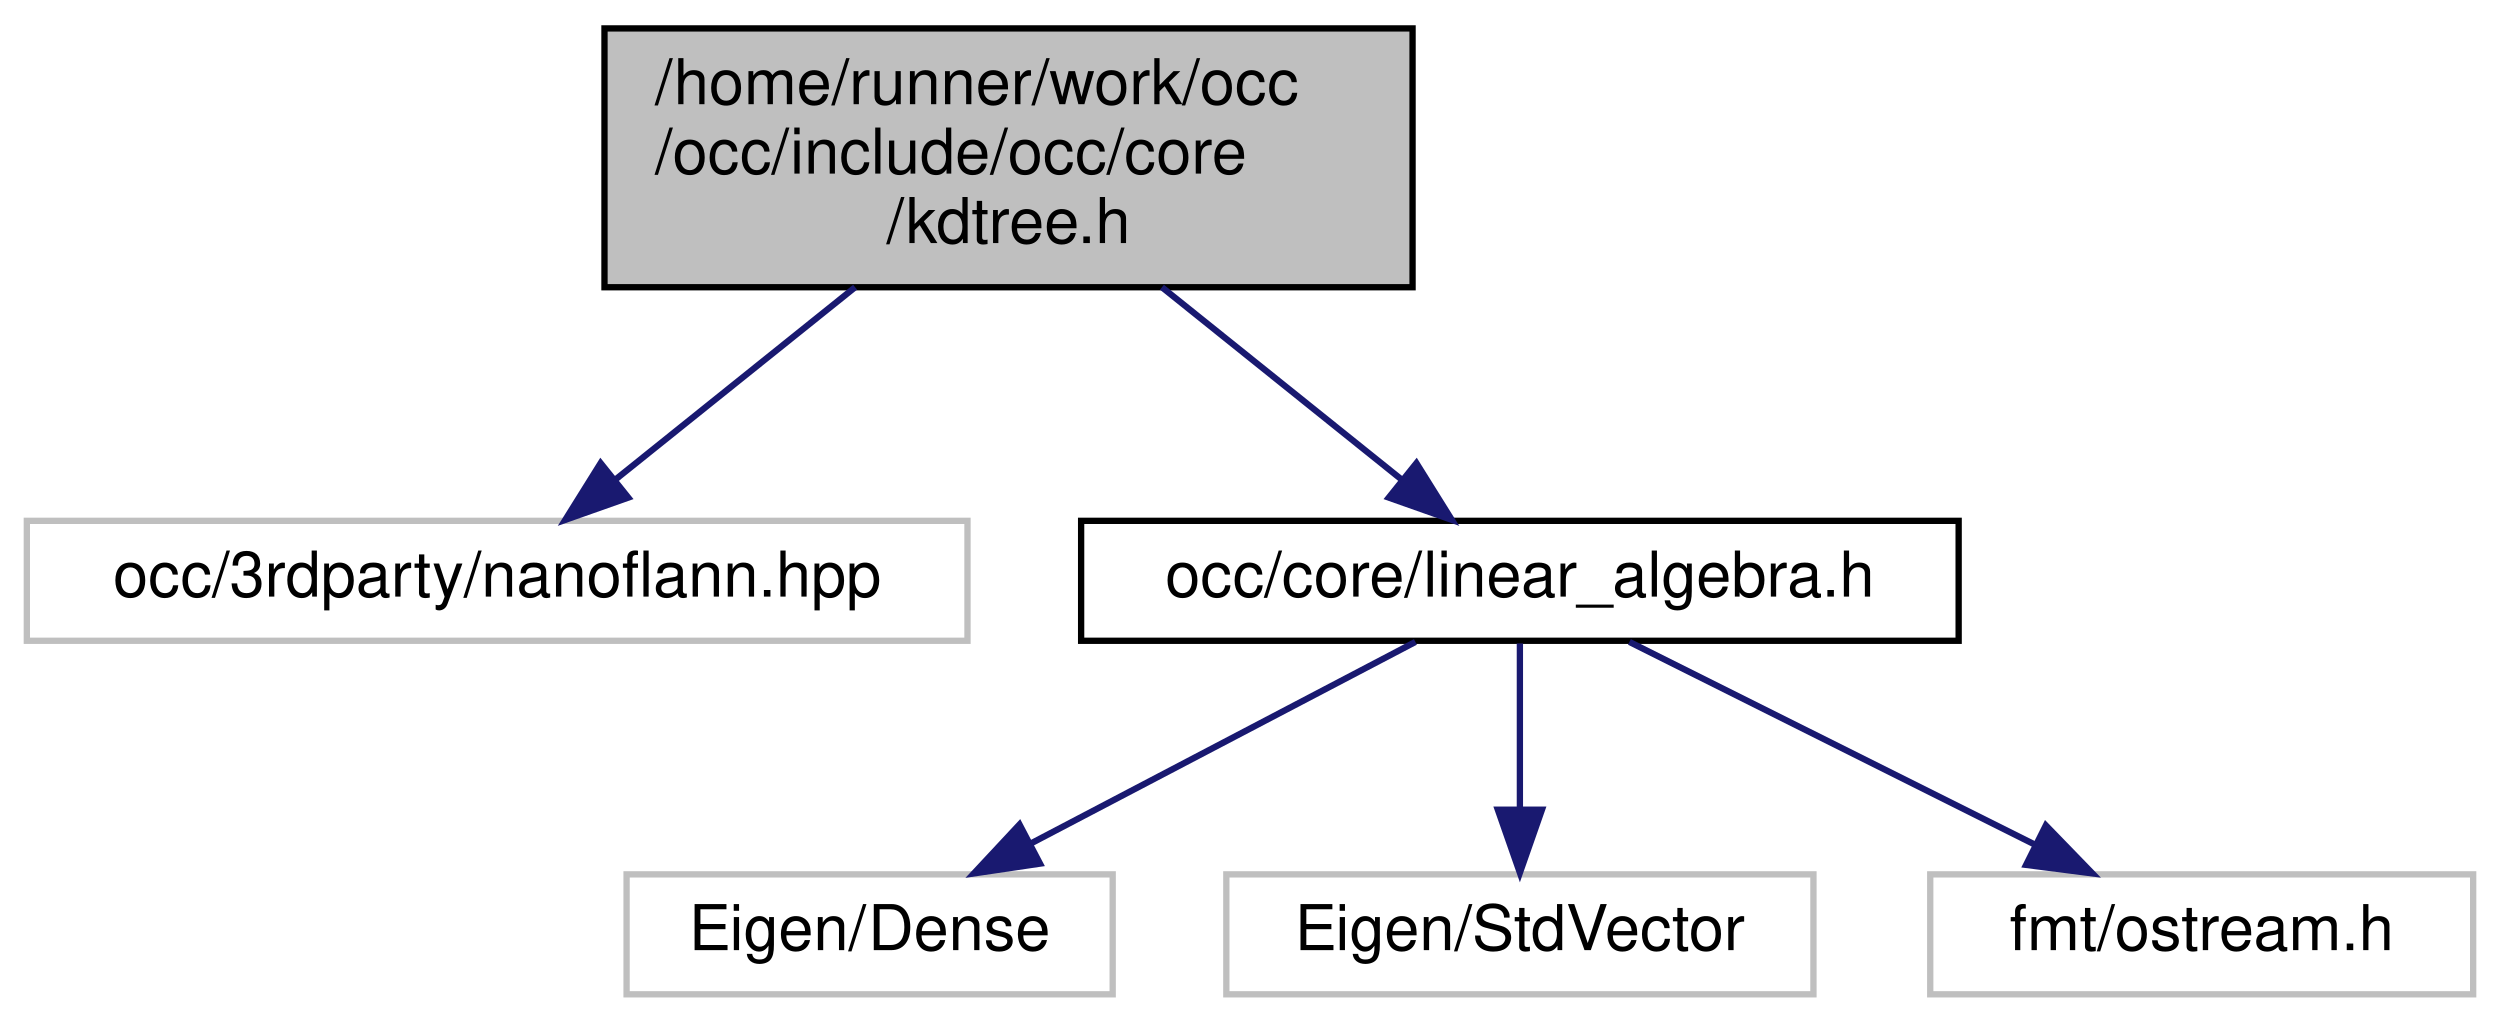
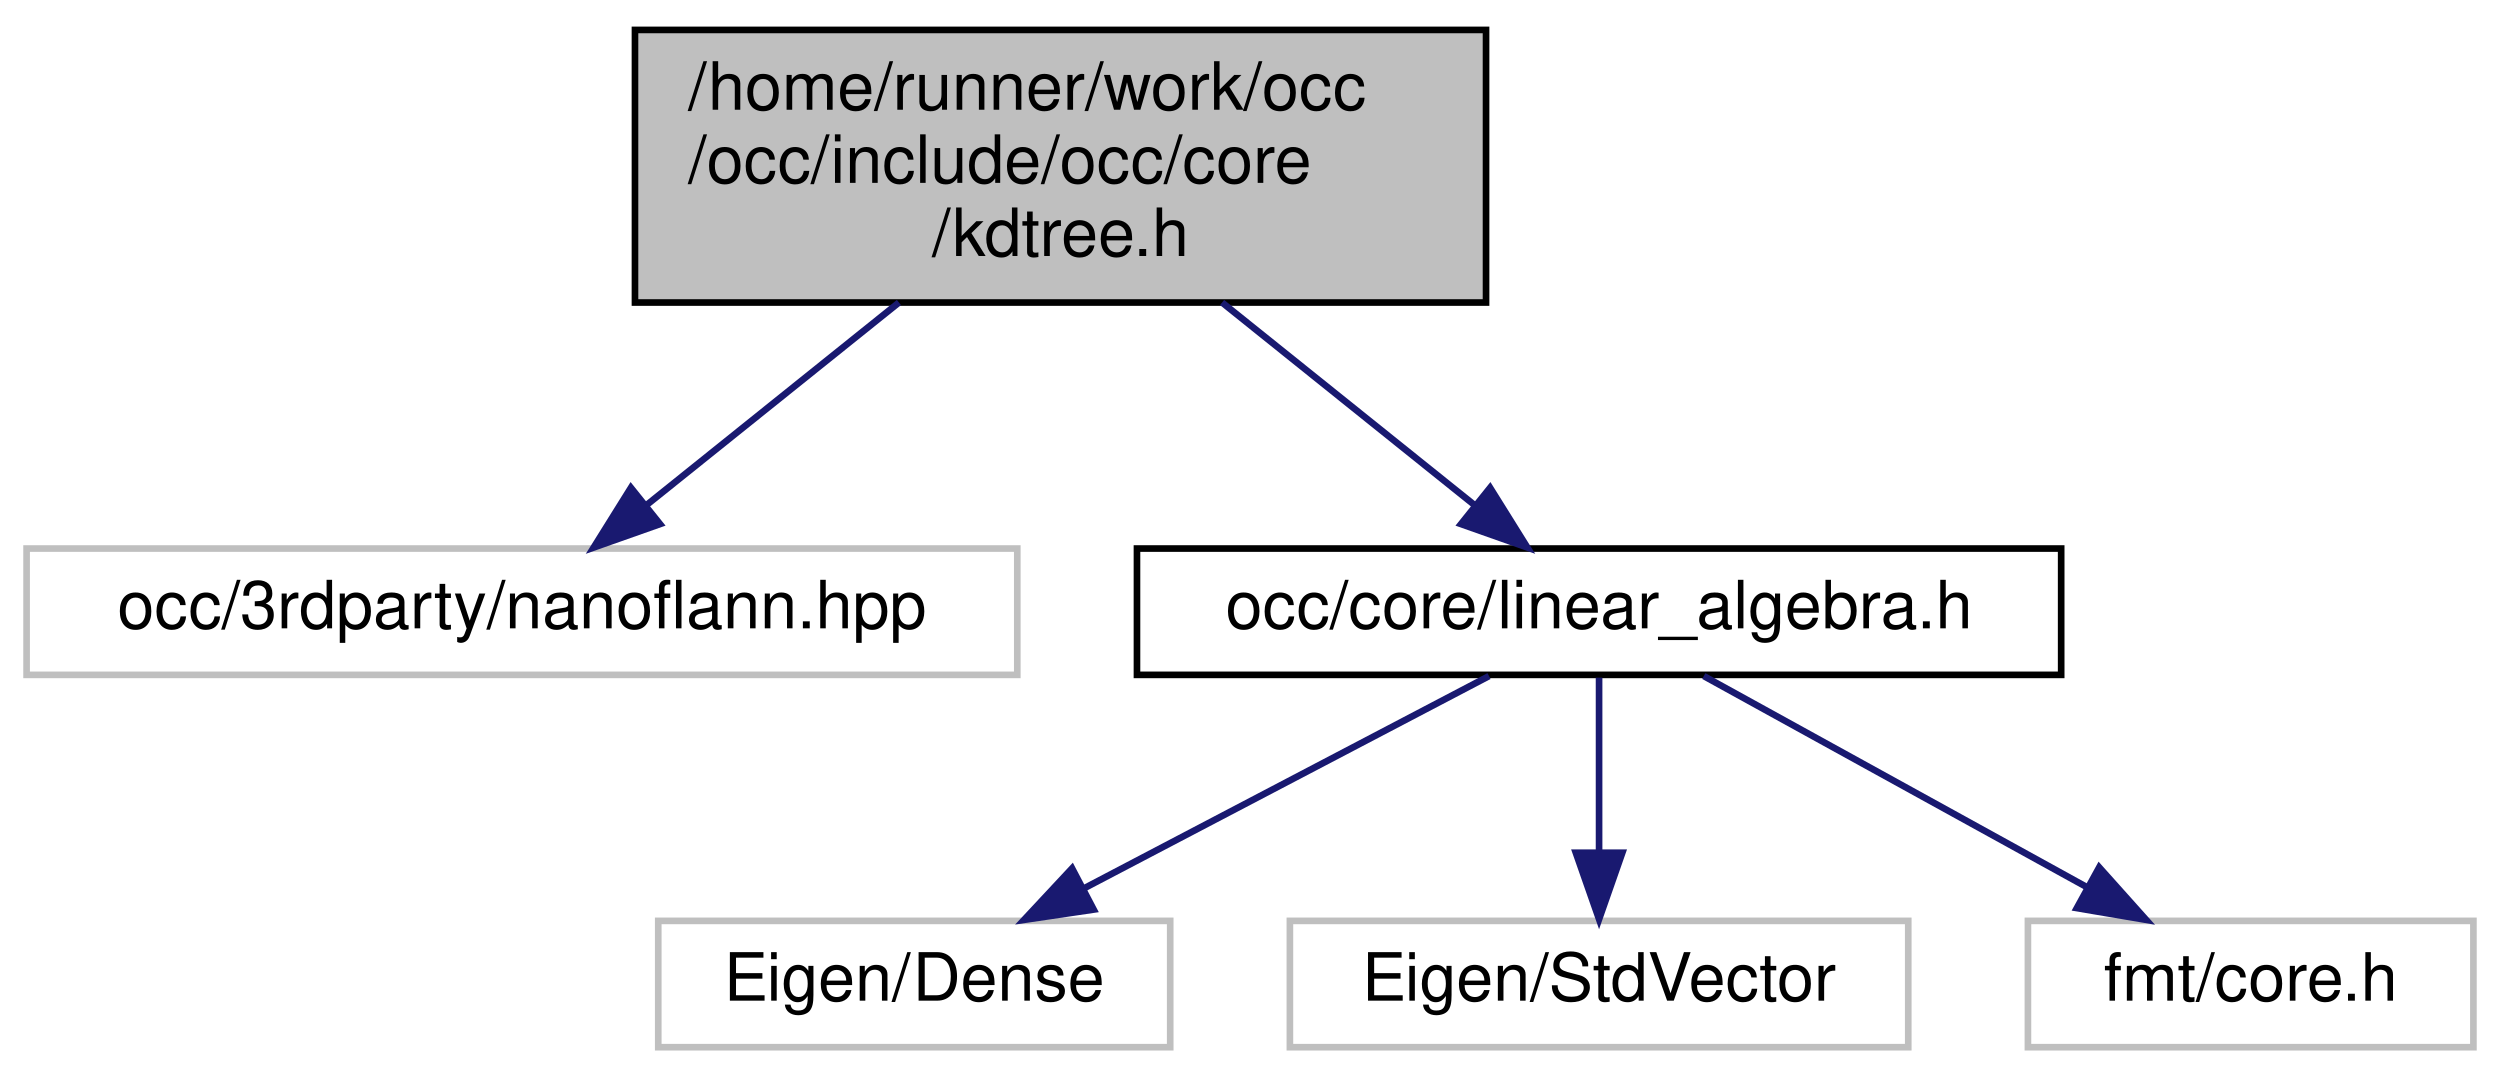
- <svg xmlns="http://www.w3.org/2000/svg" xmlns:xlink="http://www.w3.org/1999/xlink" width="396pt" height="162pt" viewBox="0.00 0.00 395.50 162.00">
+ <svg xmlns="http://www.w3.org/2000/svg" xmlns:xlink="http://www.w3.org/1999/xlink" width="376pt" height="162pt" viewBox="0.00 0.00 376.00 162.00">
  <g id="graph0" class="graph" transform="scale(1 1) rotate(0) translate(4 158)">
    <g id="node1" class="node">
      <g id="a_node1">
        <a xlink:title=" ">
          <polygon fill="#bfbfbf" stroke="black" points="91.5,-112.5 91.5,-153.5 219.5,-153.5 219.5,-112.5 91.5,-112.5" />
          <text text-anchor="start" x="99.5" y="-141.5" font-family="Helvetica,sans-Serif" font-size="10.00">/home/runner/work/occ</text>
          <text text-anchor="start" x="99.5" y="-130.5" font-family="Helvetica,sans-Serif" font-size="10.00">/occ/include/occ/core</text>
          <text text-anchor="middle" x="155.5" y="-119.5" font-family="Helvetica,sans-Serif" font-size="10.00">/kdtree.h</text>
        </a>
      </g>
    </g>
    <g id="node2" class="node">
      <g id="a_node2">
        <a xlink:title=" ">
          <polygon fill="none" stroke="#bfbfbf" points="0,-56.5 0,-75.5 149,-75.5 149,-56.5 0,-56.5" />
          <text text-anchor="middle" x="74.5" y="-63.5" font-family="Helvetica,sans-Serif" font-size="10.00">occ/3rdparty/nanoflann.hpp</text>
        </a>
      </g>
    </g>
    <g id="edge1" class="edge">
      <path fill="none" stroke="midnightblue" d="M131.2,-112.5C119.02,-102.72 104.5,-91.07 93.2,-82.01" />
      <polygon fill="midnightblue" stroke="midnightblue" points="95.27,-79.18 85.28,-75.65 90.89,-84.64 95.27,-79.18" />
    </g>
    <g id="node3" class="node">
      <g id="a_node3">
        <a xlink:href="linear__algebra_8h.html" target="_top" xlink:title=" ">
          <polygon fill="none" stroke="black" points="167,-56.5 167,-75.5 306,-75.5 306,-56.5 167,-56.5" />
          <text text-anchor="middle" x="236.5" y="-63.5" font-family="Helvetica,sans-Serif" font-size="10.00">occ/core/linear_algebra.h</text>
        </a>
      </g>
    </g>
    <g id="edge2" class="edge">
      <path fill="none" stroke="midnightblue" d="M179.8,-112.5C191.98,-102.72 206.5,-91.07 217.8,-82.01" />
      <polygon fill="midnightblue" stroke="midnightblue" points="220.11,-84.64 225.72,-75.65 215.73,-79.18 220.11,-84.64" />
    </g>
    <g id="node4" class="node">
      <g id="a_node4">
        <a xlink:title=" ">
          <polygon fill="none" stroke="#bfbfbf" points="95,-0.5 95,-19.5 172,-19.5 172,-0.5 95,-0.5" />
          <text text-anchor="middle" x="133.5" y="-7.5" font-family="Helvetica,sans-Serif" font-size="10.00">Eigen/Dense</text>
        </a>
      </g>
    </g>
    <g id="edge3" class="edge">
      <path fill="none" stroke="midnightblue" d="M219.95,-56.32C203.51,-47.7 178.07,-34.36 159.03,-24.39" />
      <polygon fill="midnightblue" stroke="midnightblue" points="160.49,-21.2 150.01,-19.65 157.24,-27.4 160.49,-21.2" />
    </g>
    <g id="node5" class="node">
      <g id="a_node5">
        <a xlink:title=" ">
          <polygon fill="none" stroke="#bfbfbf" points="190,-0.5 190,-19.5 283,-19.5 283,-0.5 190,-0.5" />
          <text text-anchor="middle" x="236.5" y="-7.5" font-family="Helvetica,sans-Serif" font-size="10.00">Eigen/StdVector</text>
        </a>
      </g>
    </g>
    <g id="edge4" class="edge">
      <path fill="none" stroke="midnightblue" d="M236.5,-56.08C236.5,-49.01 236.5,-38.86 236.5,-29.99" />
      <polygon fill="midnightblue" stroke="midnightblue" points="240,-29.75 236.5,-19.75 233,-29.75 240,-29.75" />
    </g>
    <g id="node6" class="node">
      <g id="a_node6">
        <a xlink:title=" ">
-           <polygon fill="none" stroke="#bfbfbf" points="301.5,-0.5 301.5,-19.5 387.5,-19.5 387.5,-0.5 301.5,-0.5" />
-           <text text-anchor="middle" x="344.5" y="-7.5" font-family="Helvetica,sans-Serif" font-size="10.00">fmt/ostream.h</text>
+           <polygon fill="none" stroke="#bfbfbf" points="301,-0.5 301,-19.5 368,-19.5 368,-0.5 301,-0.5" />
+           <text text-anchor="middle" x="334.5" y="-7.5" font-family="Helvetica,sans-Serif" font-size="10.00">fmt/core.h</text>
        </a>
      </g>
    </g>
    <g id="edge5" class="edge">
-       <path fill="none" stroke="midnightblue" d="M253.85,-56.32C271.17,-47.66 298.02,-34.24 318,-24.25" />
-       <polygon fill="midnightblue" stroke="midnightblue" points="319.81,-27.26 327.19,-19.65 316.68,-21 319.81,-27.26" />
+       <path fill="none" stroke="midnightblue" d="M252.25,-56.32C267.82,-47.74 291.88,-34.49 309.96,-24.52" />
+       <polygon fill="midnightblue" stroke="midnightblue" points="311.72,-27.55 318.79,-19.65 308.35,-21.42 311.72,-27.55" />
    </g>
  </g>
</svg>
